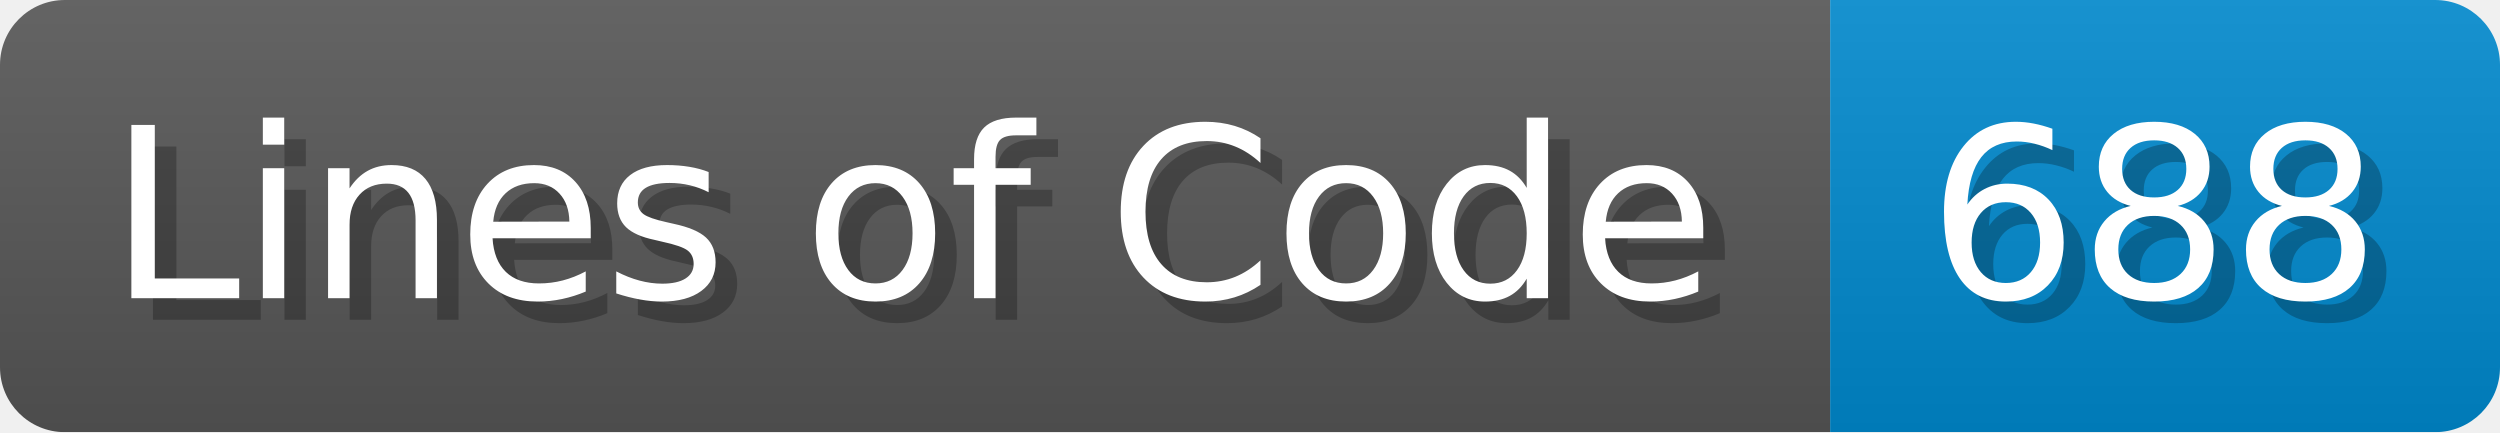
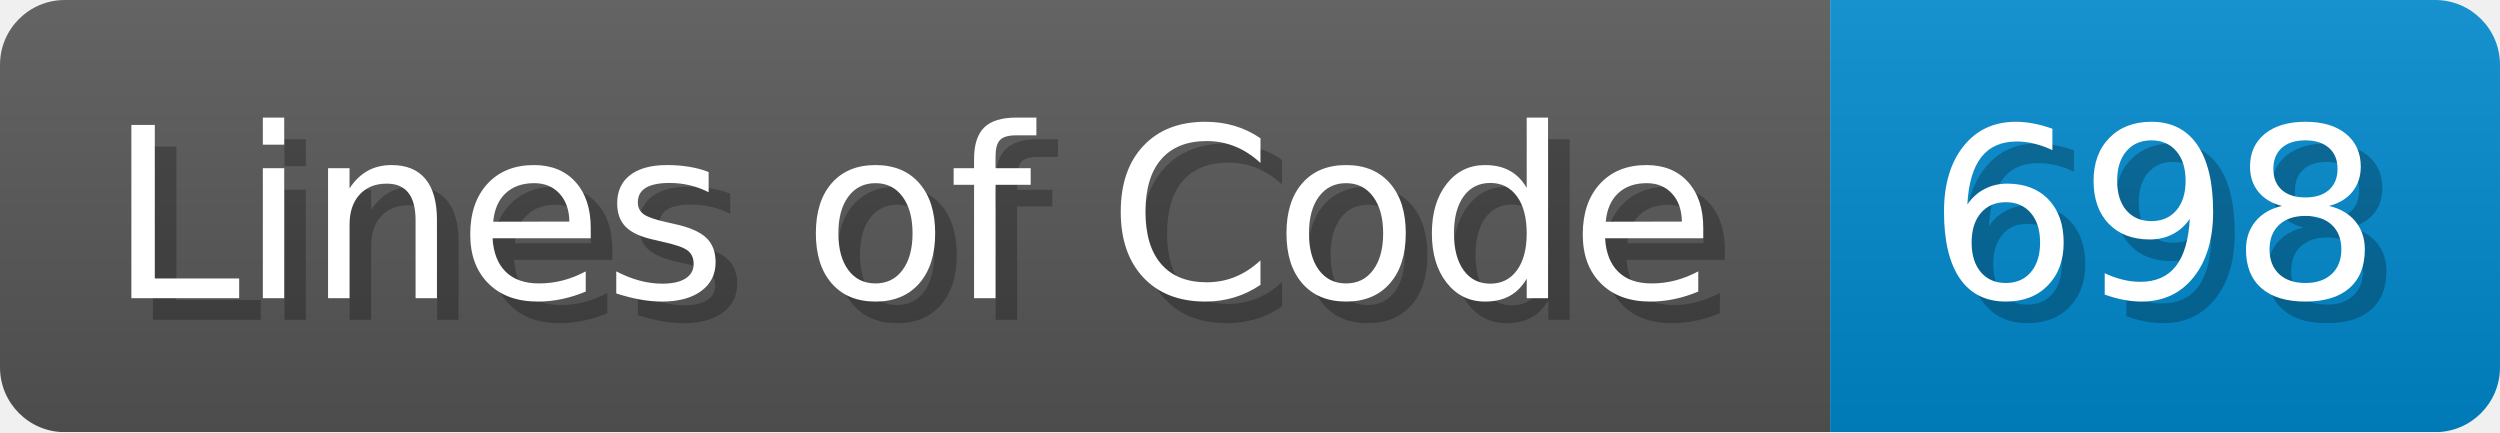
- <svg xmlns="http://www.w3.org/2000/svg" width="115.7" height="20" viewBox="0 0 1157 200" role="img" aria-label="Lines of Code: 688">
+ <svg xmlns="http://www.w3.org/2000/svg" width="115.7" height="20" viewBox="0 0 1157 200" role="img" aria-label="Lines of Code: 698">
  <linearGradient id="a" x2="0" y2="100%">
    <stop offset="0" stop-opacity=".1" stop-color="#EEE" />
    <stop offset="1" stop-opacity=".1" />
  </linearGradient>
  <mask id="m">
    <rect width="1157" height="200" rx="30" fill="#FFF" />
  </mask>
  <g mask="url(#m)">
    <rect width="847" height="200" fill="#555" />
    <rect width="310" height="200" fill="#08C" x="847" />
    <rect width="1157" height="200" fill="url(#a)" />
  </g>
  <g aria-hidden="true" fill="#fff" text-anchor="start" font-family="Verdana,DejaVu Sans,sans-serif" font-size="110">
    <text x="60" y="148" textLength="747" fill="#000" opacity="0.25">Lines of Code</text>
    <text x="50" y="138" textLength="747">Lines of Code</text>
-     <text x="902" y="148" textLength="210" fill="#000" opacity="0.25">688</text>
-     <text x="892" y="138" textLength="210">688</text>
+     <text x="902" y="148" textLength="210" fill="#000" opacity="0.25">698</text>
+     <text x="892" y="138" textLength="210">698</text>
  </g>
</svg>
